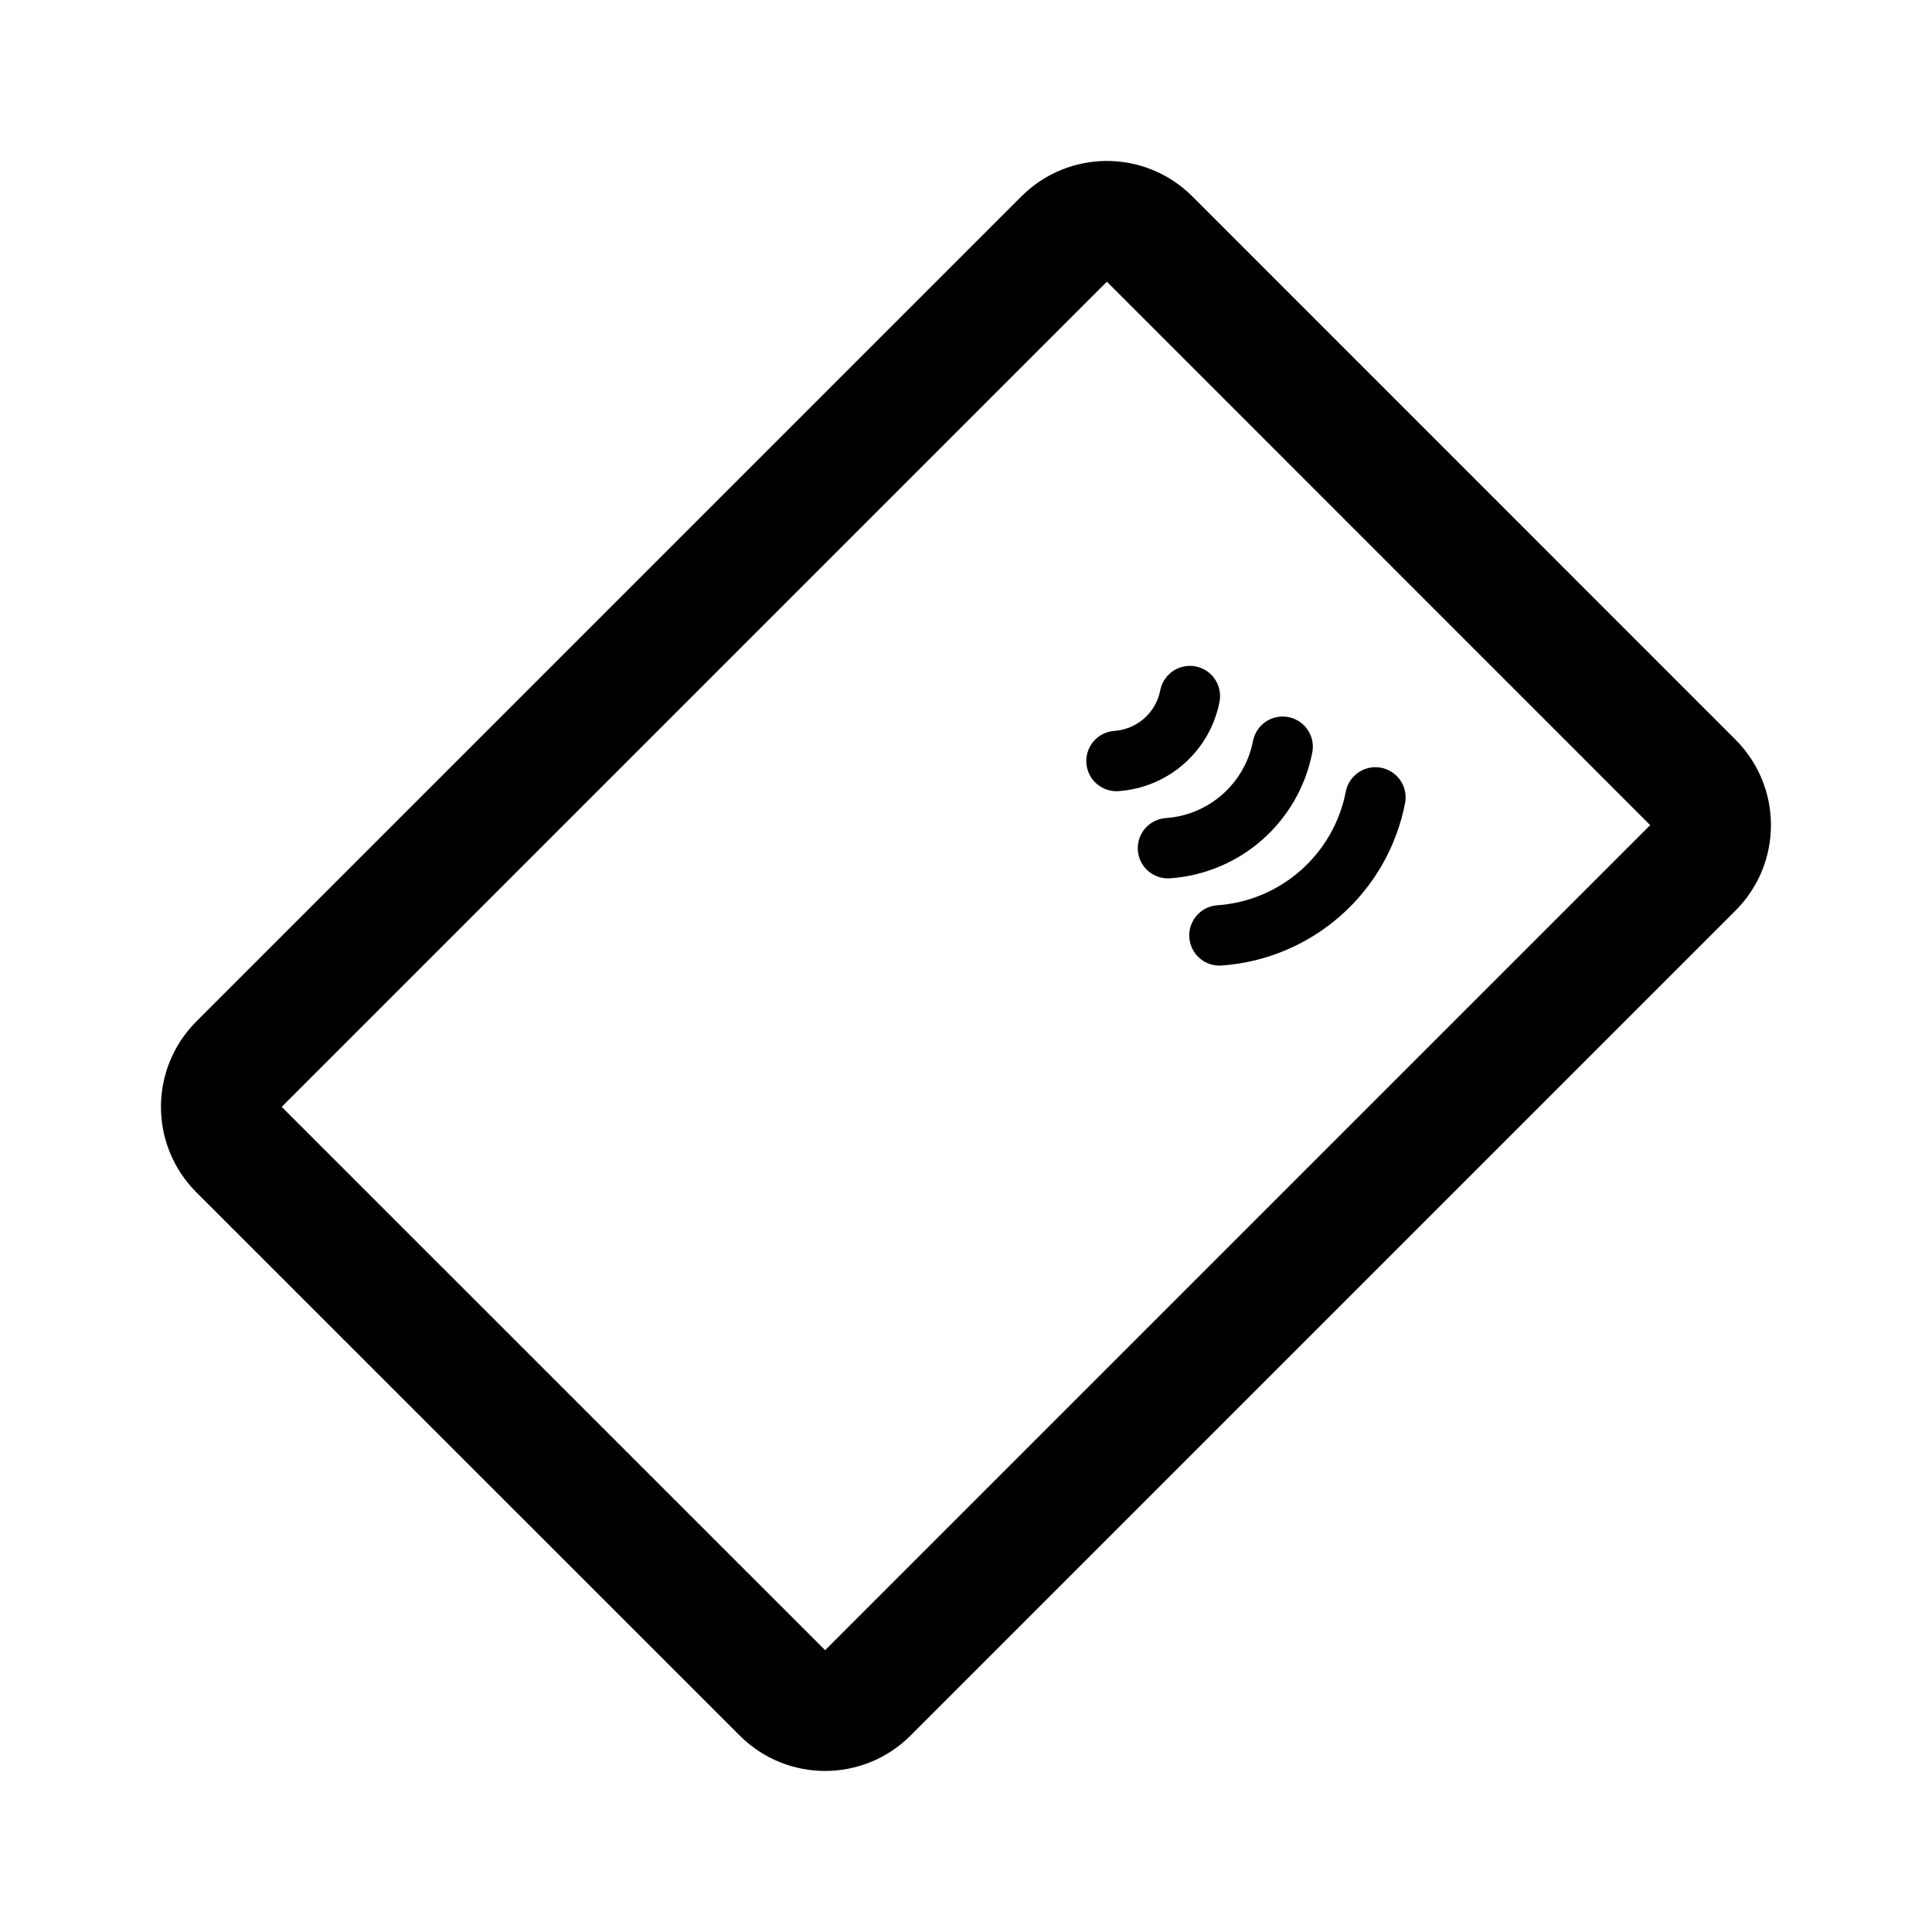
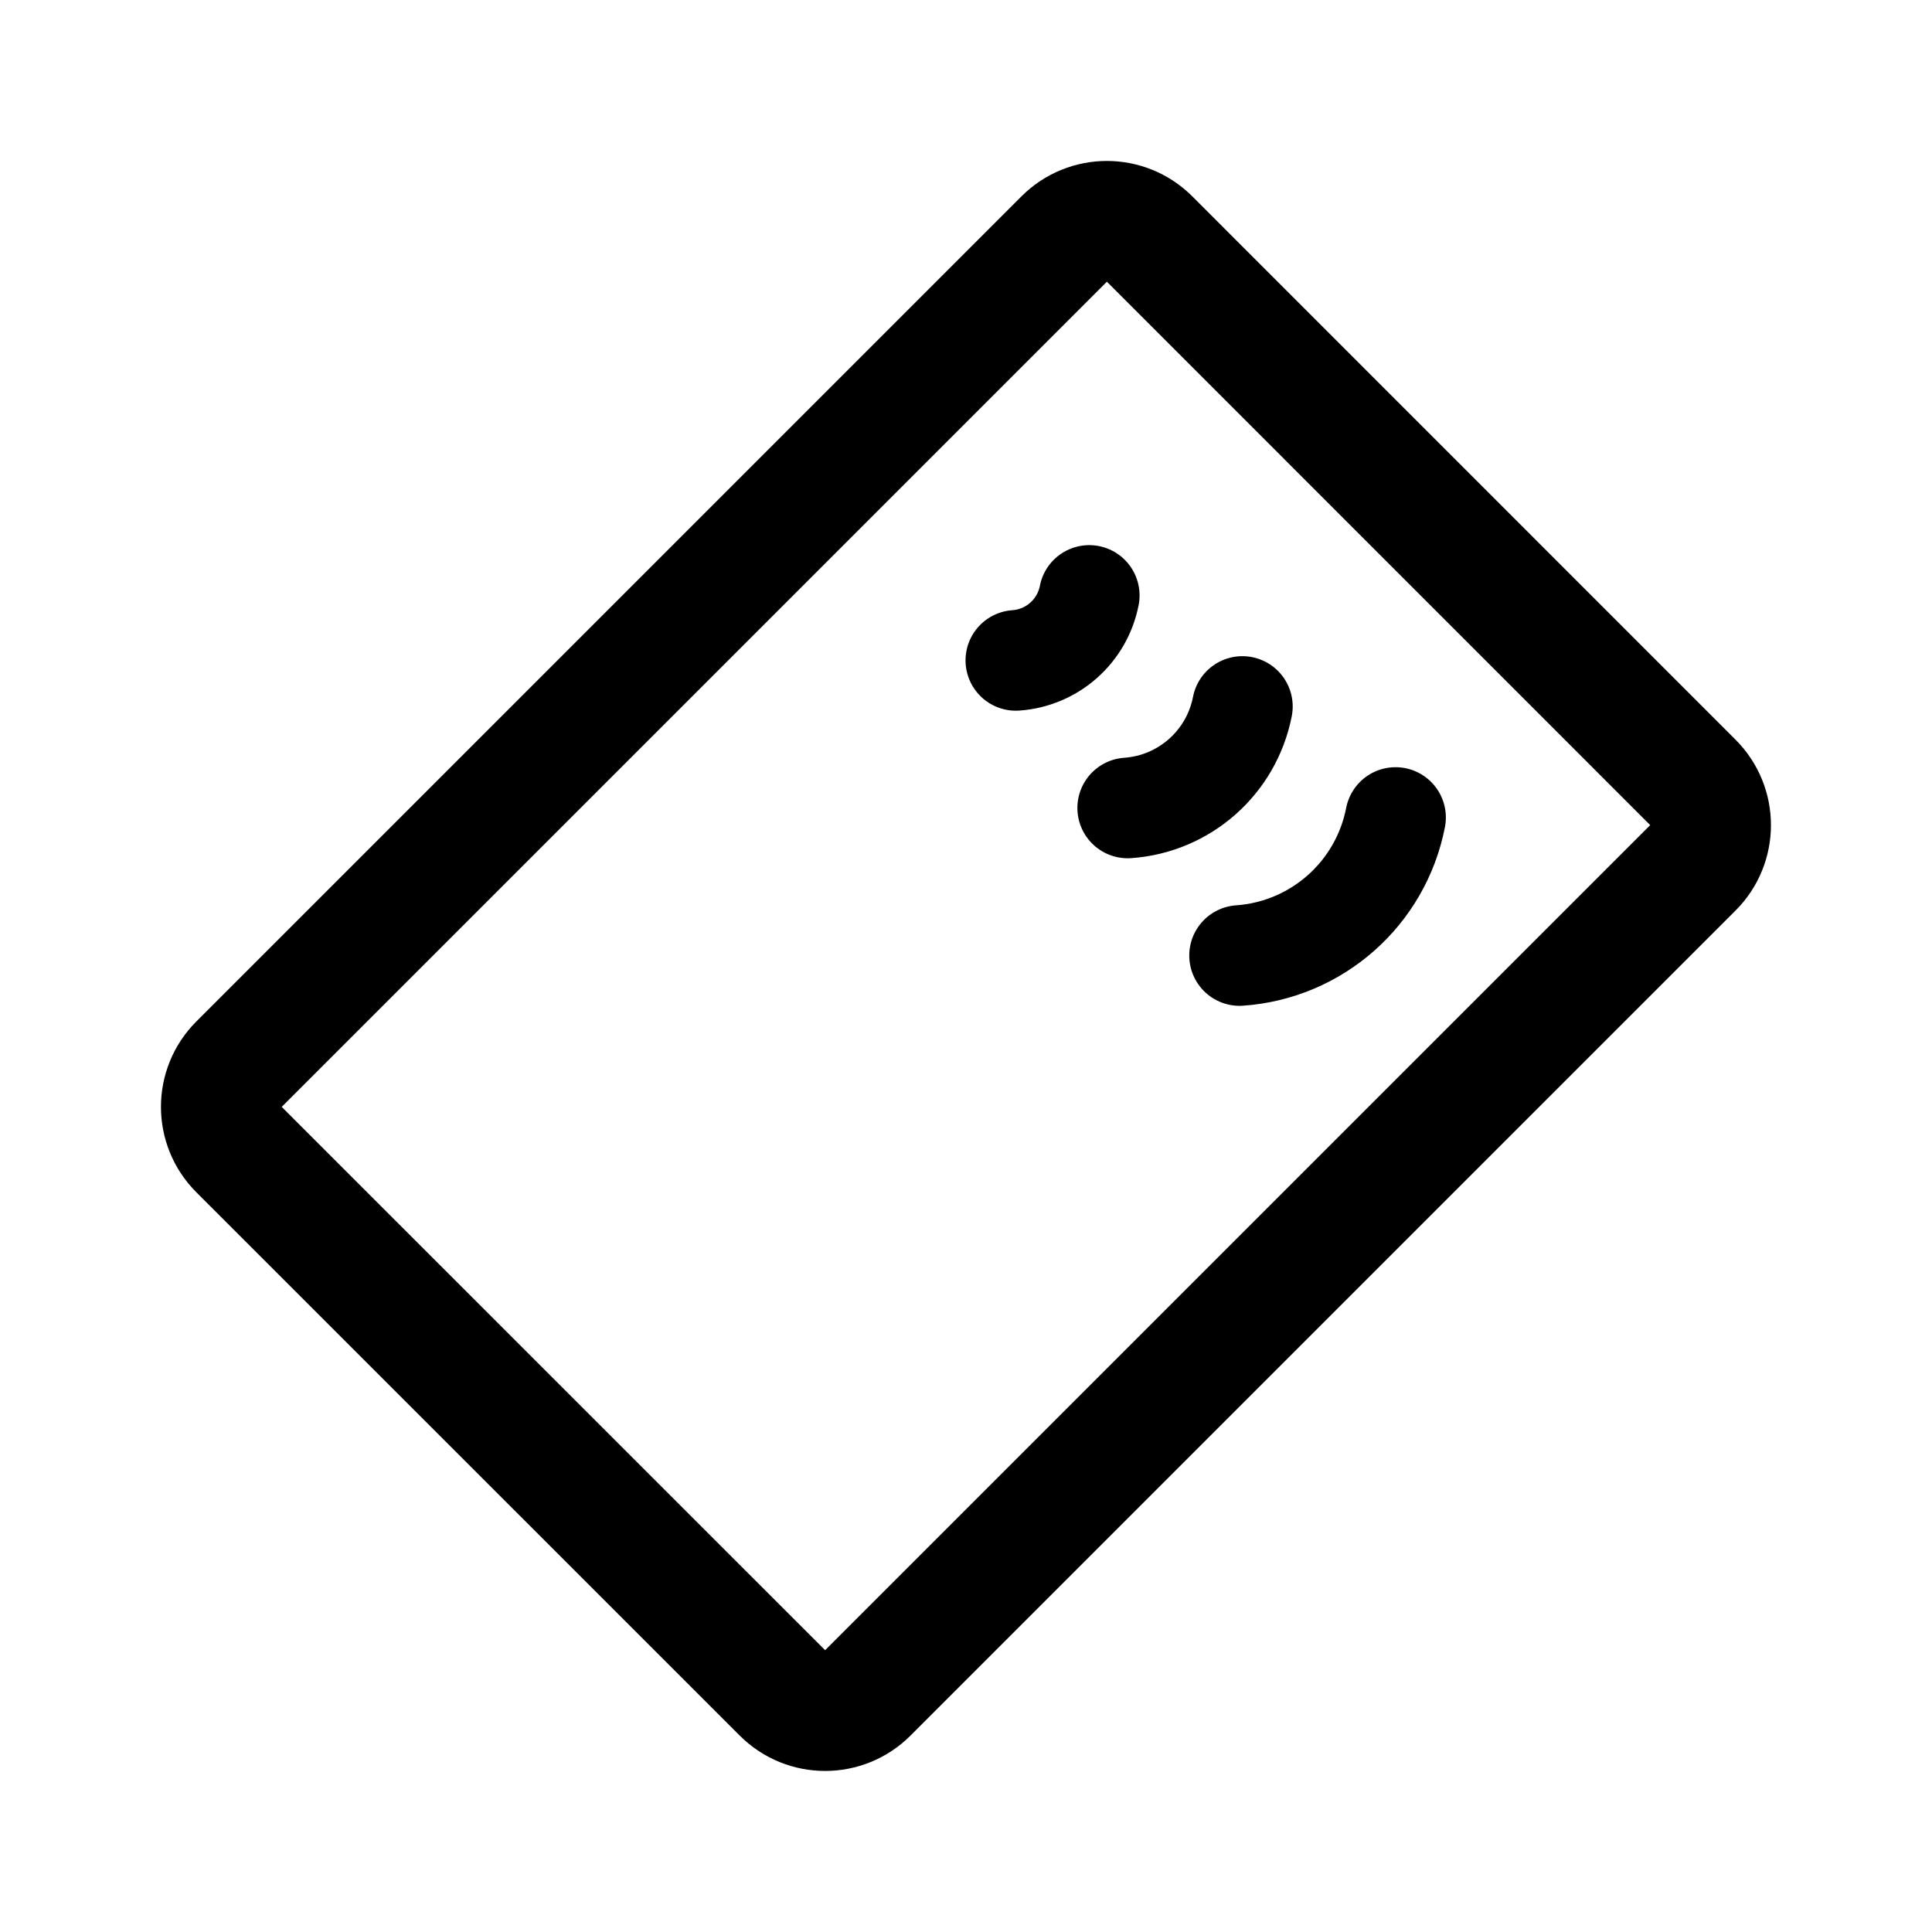
- <svg xmlns="http://www.w3.org/2000/svg" width="192" height="192" fill="none" stroke="#000">
-   <path stroke-linecap="round" stroke-width="6" d="M118.249 69.174a8 8 0 0 1-7.295 6.454m16.514-1.419a12.5 12.5 0 0 1-11.398 10.084m20.618-5.049a17 17 0 0 1-15.502 13.715" />
-   <path stroke-width="12" d="m23.753 105.757 82.004-82.004a6 6 0 0 1 8.486 0l53.995 54.004a6 6 0 0 1 0 8.485l-81.996 81.996a6 6 0 0 1-8.485 0l-54.004-53.995a6 6 0 0 1 0-8.486z" />
+ <svg xmlns="http://www.w3.org/2000/svg" width="192" height="192" viewBox="0 0 192 192" fill="none">
+   <path d="M108.249 59.175a8 8 0 0 1-7.295 6.454m22.513 4.581a12.498 12.498 0 0 1-11.398 10.084m26.619.949a17 17 0 0 1-15.502 13.715" stroke="#000" stroke-width="10" stroke-linecap="round" stroke-linejoin="round" />
+   <path d="m23.753 105.757 82.004-82.004a6 6 0 0 1 8.486 0l53.995 54.004a6 6 0 0 1 0 8.485l-81.996 81.996a6 6 0 0 1-8.485 0l-54.004-53.995a6 6 0 0 1 0-8.486Z" stroke="#000" stroke-width="12" stroke-linejoin="round" />
</svg>
